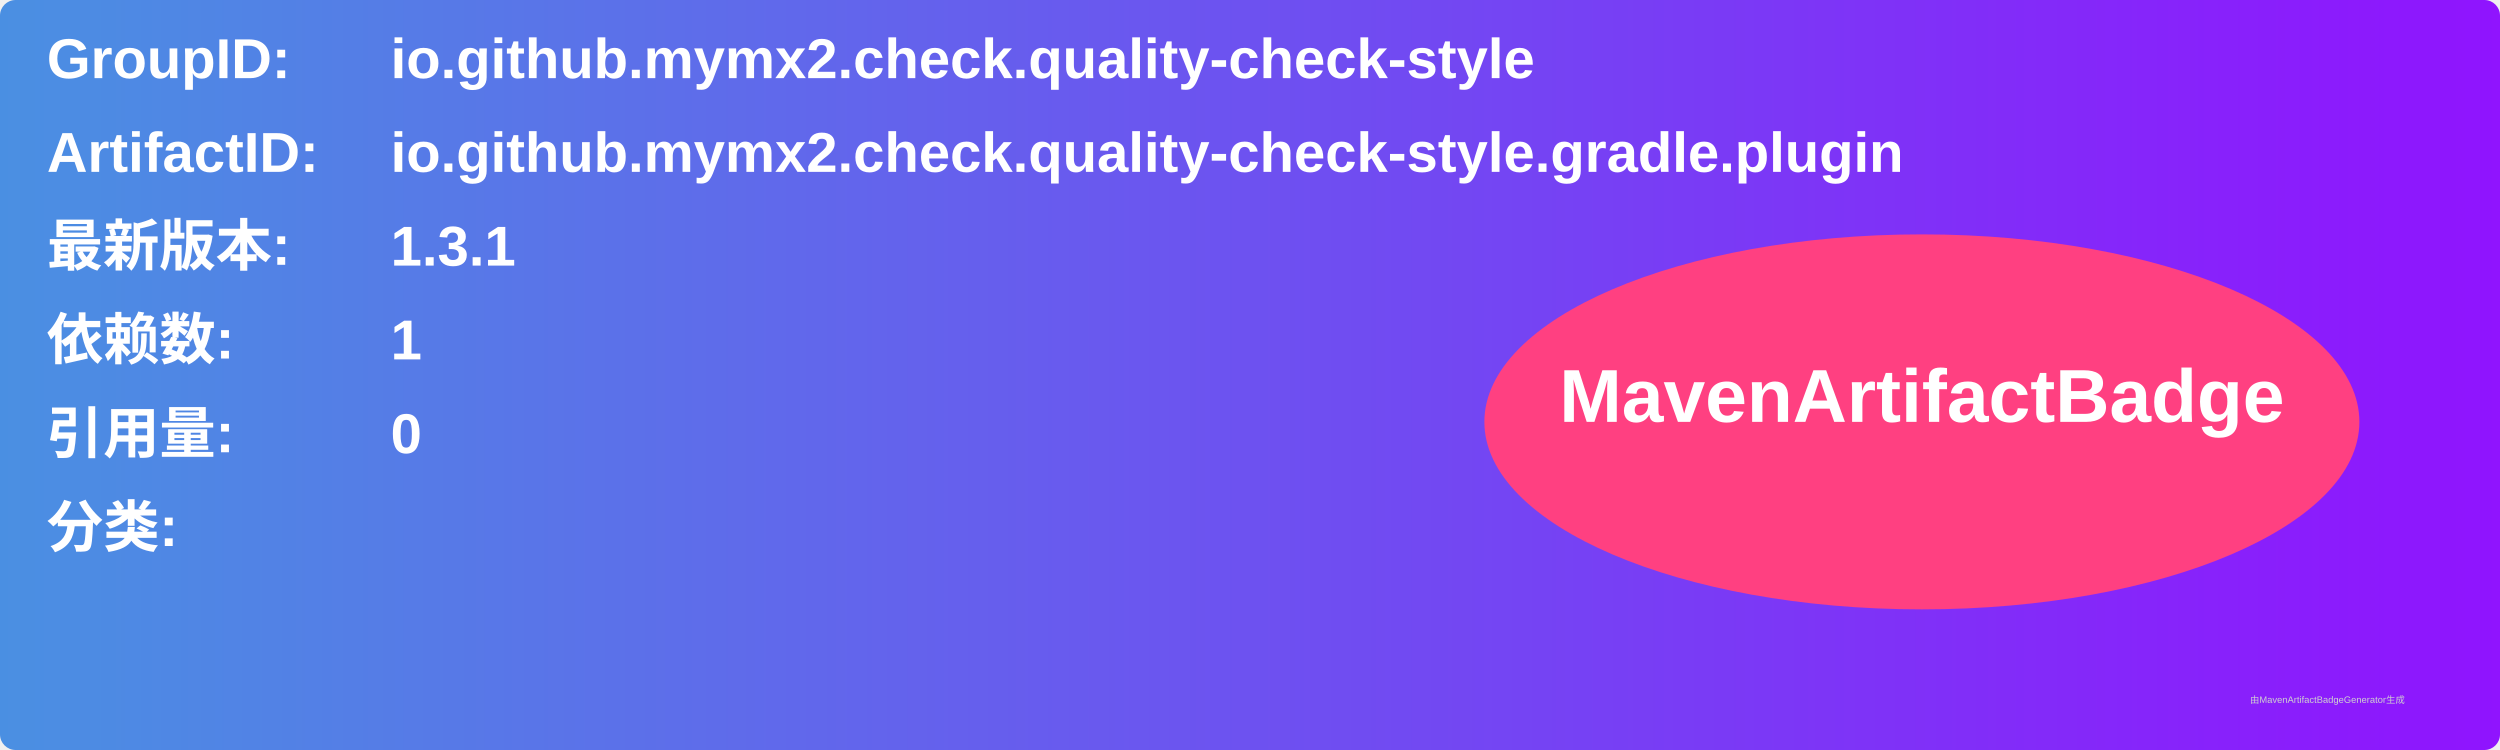
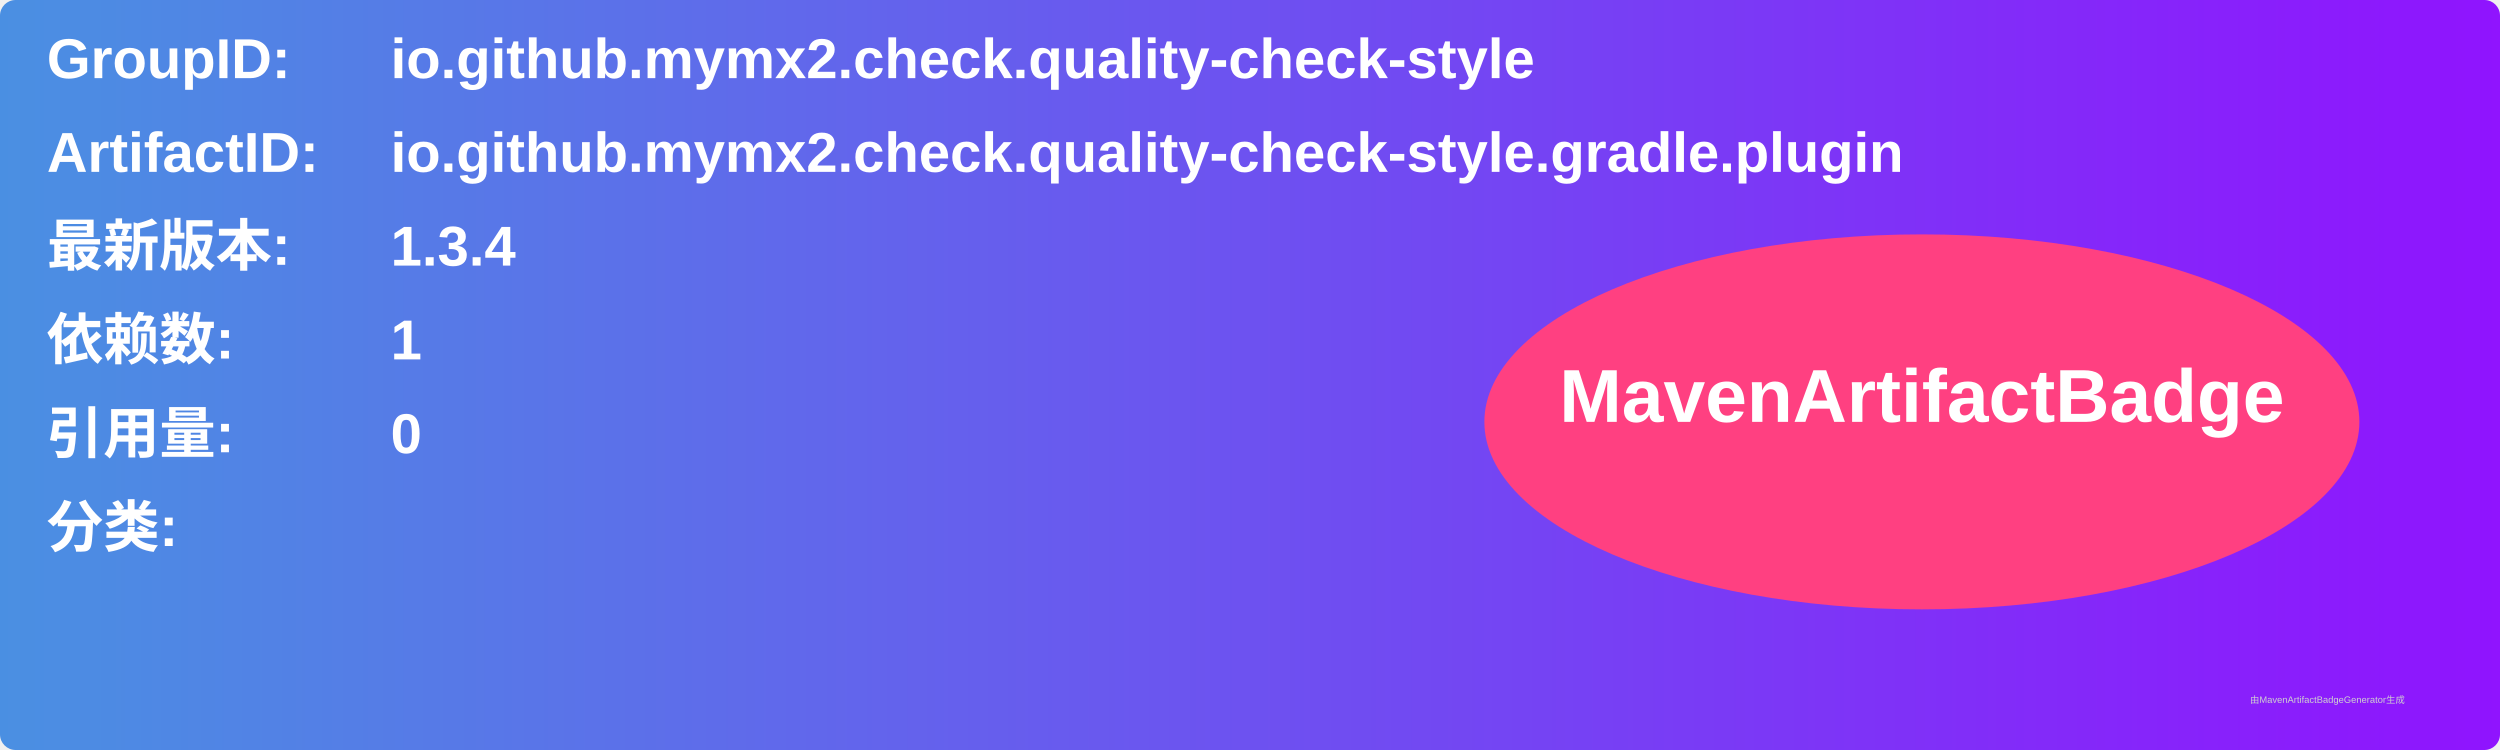
<svg xmlns="http://www.w3.org/2000/svg" width="800" height="240" viewBox="0 0 800 240">
  <linearGradient id="grad" x1="0%" y1="0%" x2="100%" y2="0%">
    <stop offset="0%" stop-color="#4a90e2" />
    <stop offset="100%" stop-color="#9013fe" />
  </linearGradient>
  <rect width="100%" height="100%" rx="5" ry="5" fill="url(#grad)" />
  <g transform="translate(15, 15)">
    <text x="0" y="10" font-family="Arial" font-size="18" fill="white" font-weight="bold" width="260">GroupID:</text>
    <text x="110" y="10" font-family="Arial" font-size="18" fill="white" font-weight="bold" width="460">io.github.mymx2.check.quality-check-style</text>
    <text x="0" y="40" font-family="Arial" font-size="18" fill="white" font-weight="bold" width="260">ArtifactID:</text>
    <text x="110" y="40" font-family="Arial" font-size="18" fill="white" font-weight="bold" width="460">io.github.mymx2.check.quality-check-style.gradle.plugin</text>
    <text x="0" y="70" font-family="Arial" font-size="18" fill="white" font-weight="bold">最新版本:</text>
    <text x="110" y="70" font-family="Arial" font-size="18" fill="white" font-weight="bold">
-       <tspan font-weight="bold">1.3.1</tspan>
+       <tspan font-weight="bold">1.3.4</tspan>
    </text>
    <text x="0" y="100" font-family="Arial" font-size="18" fill="white" font-weight="bold">依赖数: </text>
    <text x="110" y="100" font-family="Arial" font-size="18" fill="white">
      <tspan font-weight="bold">1</tspan>
    </text>
    <text x="0" y="130" font-family="Arial" font-size="18" fill="white" font-weight="bold">引用量: </text>
    <text x="110" y="130" font-family="Arial" font-size="18" fill="white">
      <tspan font-weight="bold">0</tspan>
    </text>
    <text x="0" y="160" font-family="Arial" font-size="18" fill="white" font-weight="bold">分类:</text>
    <text x="10" y="190" font-family="Arial" font-size="10" fill="white">
      <tspan font-weight="bold" />
    </text>
    <ellipse cx="600" cy="120" rx="140" ry="60" fill="#ff4081" />
    <text x="600" y="120" text-anchor="middle" font-family="Arial" font-size="24" fill="white" font-weight="bold">MavenArtifactBadge</text>
  </g>
  <text x="720" y="225" font-family="Arial" font-size="3" fill="#d0d0d0">由MavenArtifactBadgeGenerator生成</text>
</svg>
